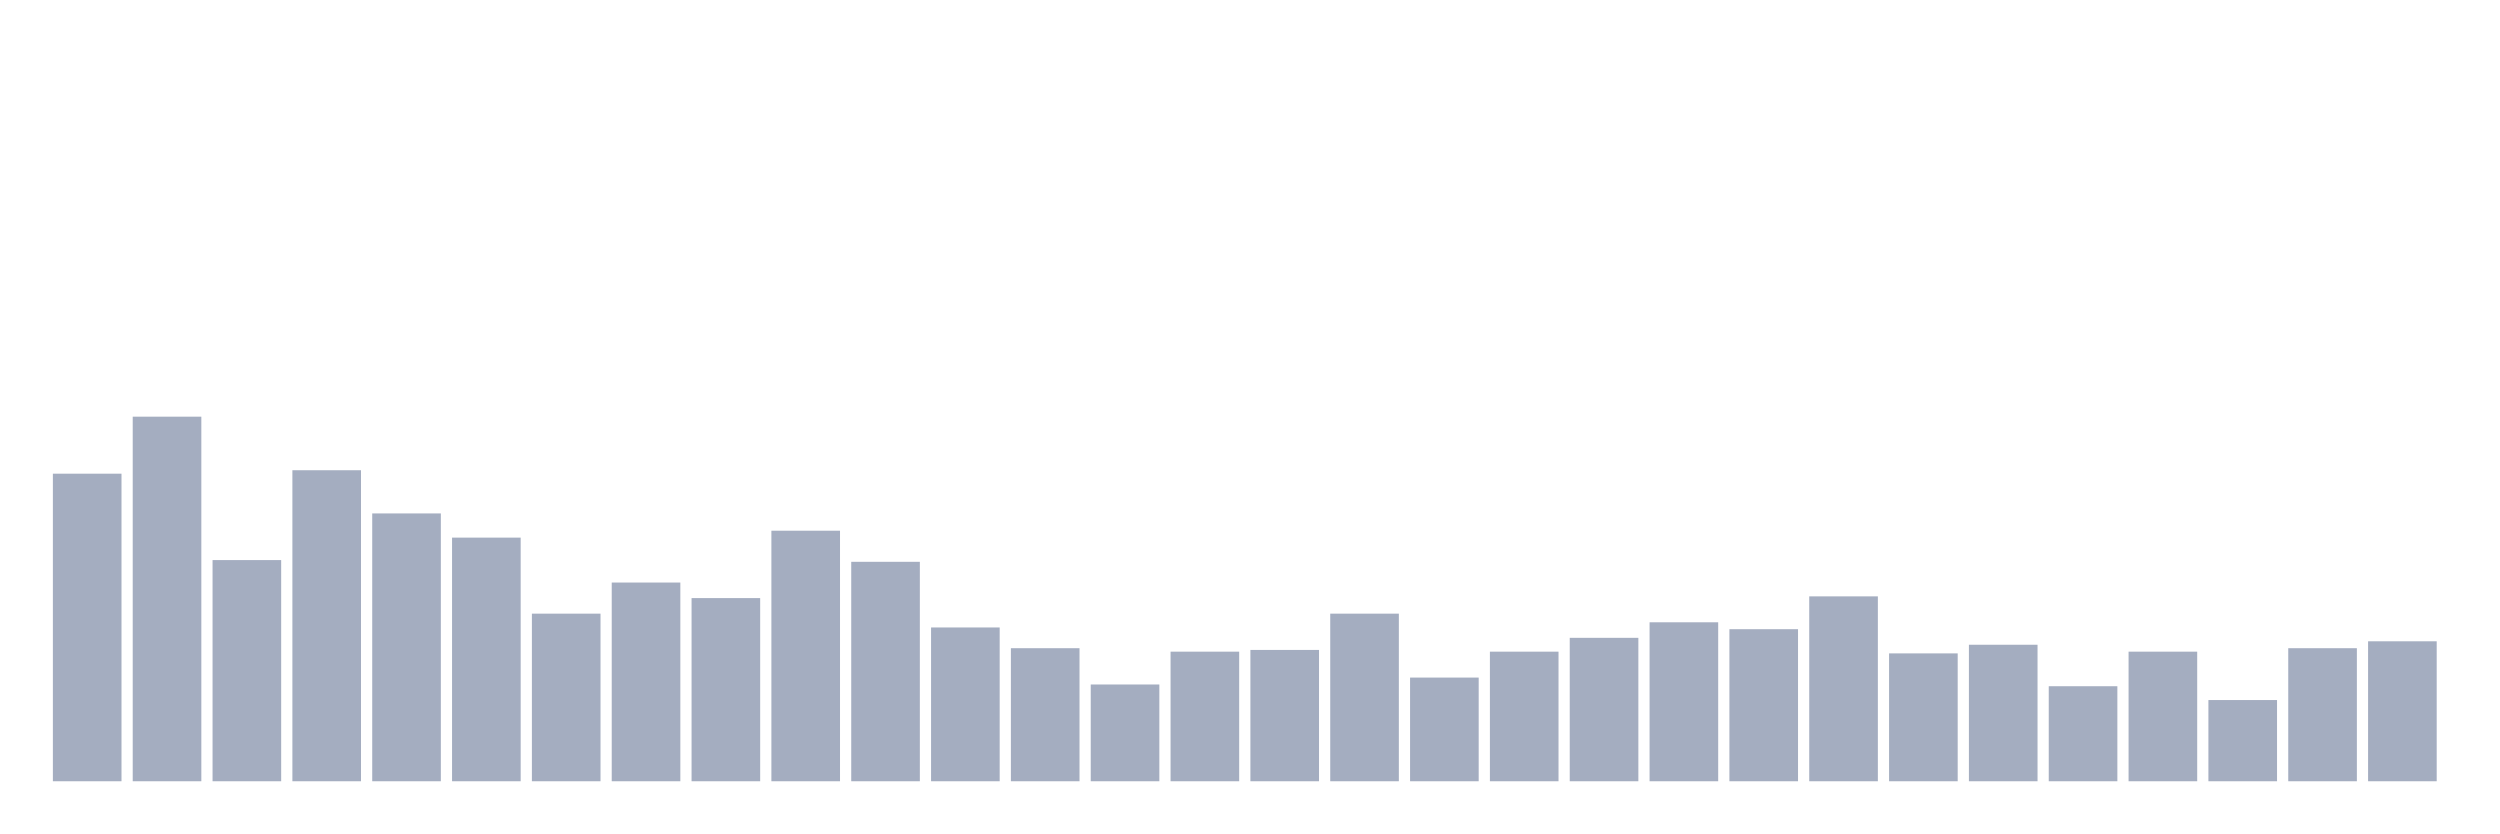
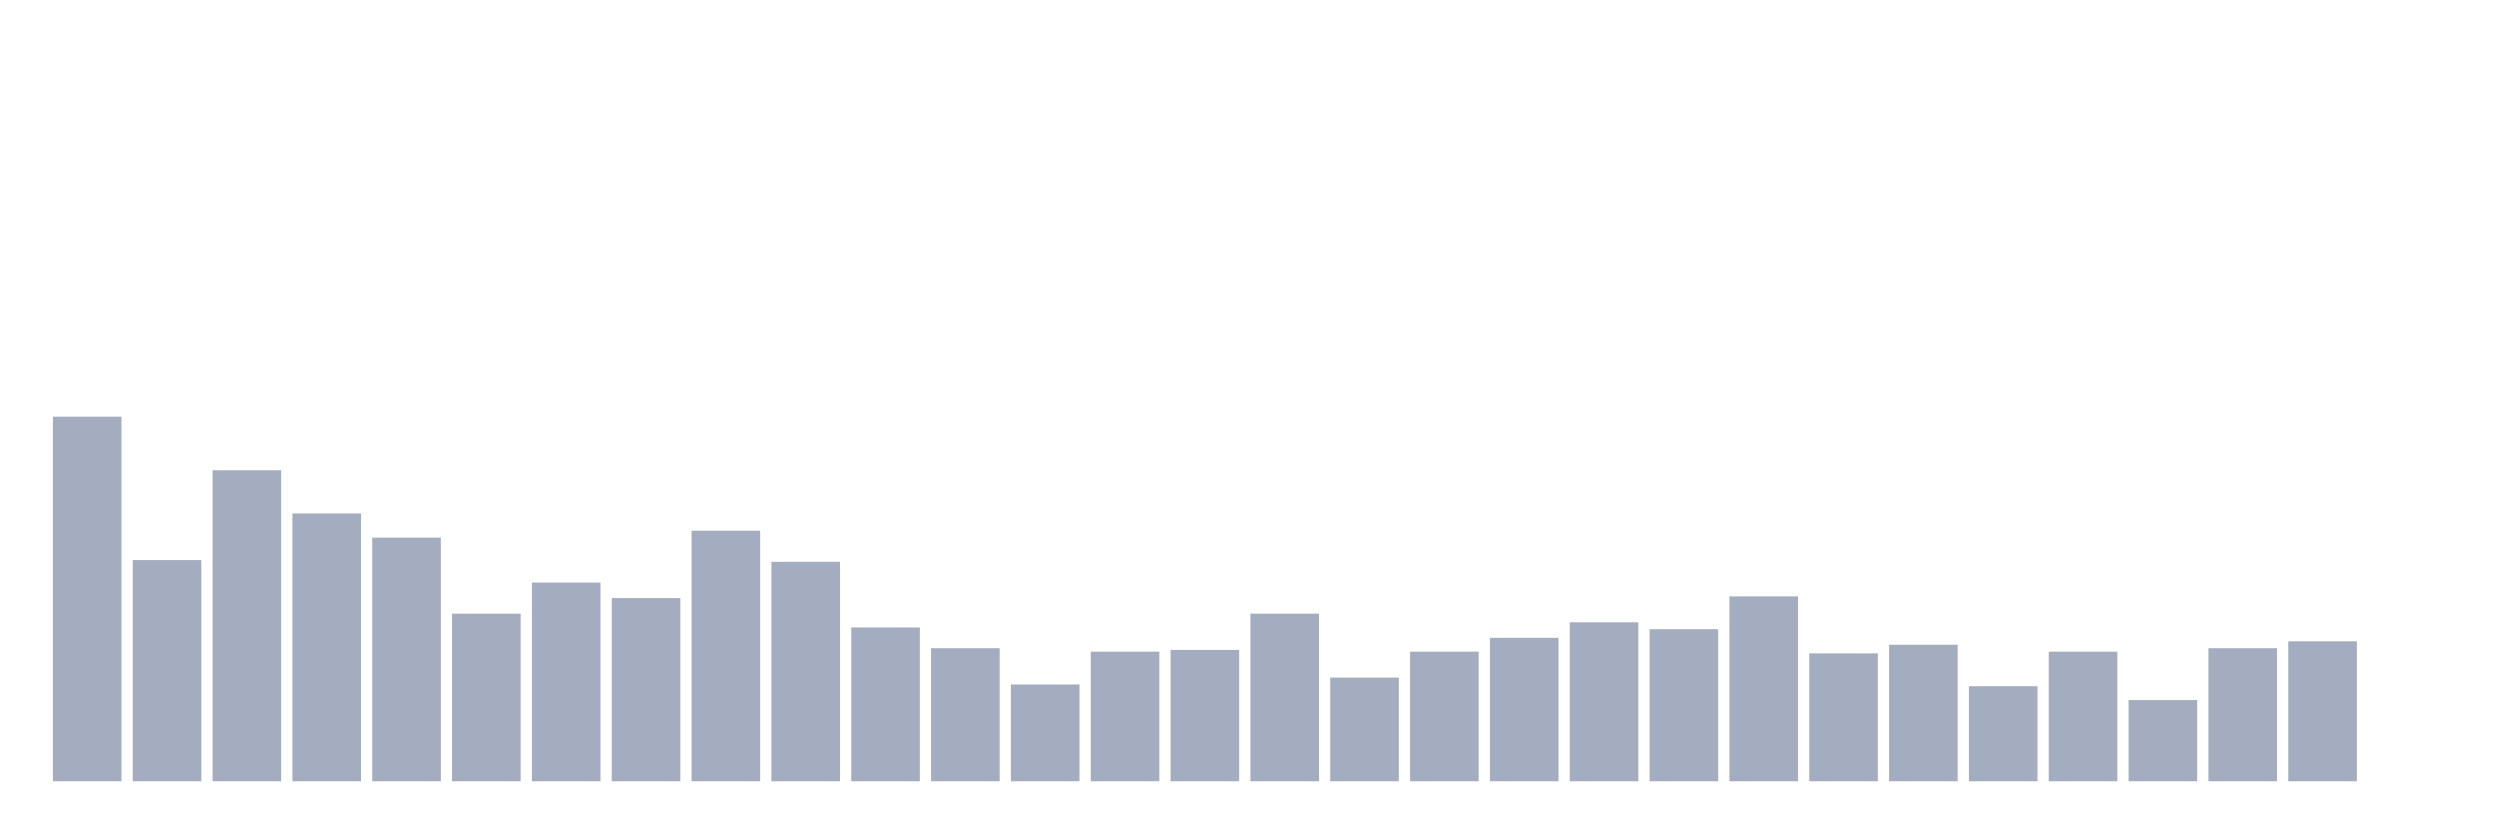
<svg xmlns="http://www.w3.org/2000/svg" viewBox="0 0 480 160">
  <g transform="translate(10,10)">
-     <rect class="bar" x="0.153" width="13.175" y="80.948" height="59.052" fill="rgb(164,173,192)" />
-     <rect class="bar" x="15.482" width="13.175" y="70" height="70" fill="rgb(164,173,192)" />
-     <rect class="bar" x="30.81" width="13.175" y="97.536" height="42.464" fill="rgb(164,173,192)" />
-     <rect class="bar" x="46.138" width="13.175" y="80.284" height="59.716" fill="rgb(164,173,192)" />
-     <rect class="bar" x="61.466" width="13.175" y="88.578" height="51.422" fill="rgb(164,173,192)" />
-     <rect class="bar" x="76.794" width="13.175" y="93.223" height="46.777" fill="rgb(164,173,192)" />
-     <rect class="bar" x="92.123" width="13.175" y="107.82" height="32.18" fill="rgb(164,173,192)" />
-     <rect class="bar" x="107.451" width="13.175" y="101.848" height="38.152" fill="rgb(164,173,192)" />
-     <rect class="bar" x="122.779" width="13.175" y="104.834" height="35.166" fill="rgb(164,173,192)" />
-     <rect class="bar" x="138.107" width="13.175" y="91.896" height="48.104" fill="rgb(164,173,192)" />
-     <rect class="bar" x="153.436" width="13.175" y="97.867" height="42.133" fill="rgb(164,173,192)" />
-     <rect class="bar" x="168.764" width="13.175" y="110.474" height="29.526" fill="rgb(164,173,192)" />
-     <rect class="bar" x="184.092" width="13.175" y="114.455" height="25.545" fill="rgb(164,173,192)" />
-     <rect class="bar" x="199.42" width="13.175" y="121.422" height="18.578" fill="rgb(164,173,192)" />
-     <rect class="bar" x="214.748" width="13.175" y="115.118" height="24.882" fill="rgb(164,173,192)" />
-     <rect class="bar" x="230.077" width="13.175" y="114.787" height="25.213" fill="rgb(164,173,192)" />
-     <rect class="bar" x="245.405" width="13.175" y="107.82" height="32.18" fill="rgb(164,173,192)" />
-     <rect class="bar" x="260.733" width="13.175" y="120.095" height="19.905" fill="rgb(164,173,192)" />
-     <rect class="bar" x="276.061" width="13.175" y="115.118" height="24.882" fill="rgb(164,173,192)" />
-     <rect class="bar" x="291.39" width="13.175" y="112.464" height="27.536" fill="rgb(164,173,192)" />
-     <rect class="bar" x="306.718" width="13.175" y="109.479" height="30.521" fill="rgb(164,173,192)" />
-     <rect class="bar" x="322.046" width="13.175" y="110.806" height="29.194" fill="rgb(164,173,192)" />
-     <rect class="bar" x="337.374" width="13.175" y="104.502" height="35.498" fill="rgb(164,173,192)" />
-     <rect class="bar" x="352.702" width="13.175" y="115.45" height="24.55" fill="rgb(164,173,192)" />
-     <rect class="bar" x="368.031" width="13.175" y="113.791" height="26.209" fill="rgb(164,173,192)" />
-     <rect class="bar" x="383.359" width="13.175" y="121.754" height="18.246" fill="rgb(164,173,192)" />
-     <rect class="bar" x="398.687" width="13.175" y="115.118" height="24.882" fill="rgb(164,173,192)" />
-     <rect class="bar" x="414.015" width="13.175" y="124.408" height="15.592" fill="rgb(164,173,192)" />
-     <rect class="bar" x="429.344" width="13.175" y="114.455" height="25.545" fill="rgb(164,173,192)" />
-     <rect class="bar" x="444.672" width="13.175" y="113.128" height="26.872" fill="rgb(164,173,192)" />
+     <rect class="bar" x="0.153" width="13.175" y="70" height="70" fill="rgb(164,173,192)" />
+     <rect class="bar" x="15.482" width="13.175" y="97.536" height="42.464" fill="rgb(164,173,192)" />
+     <rect class="bar" x="30.81" width="13.175" y="80.284" height="59.716" fill="rgb(164,173,192)" />
+     <rect class="bar" x="46.138" width="13.175" y="88.578" height="51.422" fill="rgb(164,173,192)" />
+     <rect class="bar" x="61.466" width="13.175" y="93.223" height="46.777" fill="rgb(164,173,192)" />
+     <rect class="bar" x="76.794" width="13.175" y="107.82" height="32.18" fill="rgb(164,173,192)" />
+     <rect class="bar" x="92.123" width="13.175" y="101.848" height="38.152" fill="rgb(164,173,192)" />
+     <rect class="bar" x="107.451" width="13.175" y="104.834" height="35.166" fill="rgb(164,173,192)" />
+     <rect class="bar" x="122.779" width="13.175" y="91.896" height="48.104" fill="rgb(164,173,192)" />
+     <rect class="bar" x="138.107" width="13.175" y="97.867" height="42.133" fill="rgb(164,173,192)" />
+     <rect class="bar" x="153.436" width="13.175" y="110.474" height="29.526" fill="rgb(164,173,192)" />
+     <rect class="bar" x="168.764" width="13.175" y="114.455" height="25.545" fill="rgb(164,173,192)" />
+     <rect class="bar" x="184.092" width="13.175" y="121.422" height="18.578" fill="rgb(164,173,192)" />
+     <rect class="bar" x="199.42" width="13.175" y="115.118" height="24.882" fill="rgb(164,173,192)" />
+     <rect class="bar" x="214.748" width="13.175" y="114.787" height="25.213" fill="rgb(164,173,192)" />
+     <rect class="bar" x="230.077" width="13.175" y="107.82" height="32.18" fill="rgb(164,173,192)" />
+     <rect class="bar" x="245.405" width="13.175" y="120.095" height="19.905" fill="rgb(164,173,192)" />
+     <rect class="bar" x="260.733" width="13.175" y="115.118" height="24.882" fill="rgb(164,173,192)" />
+     <rect class="bar" x="276.061" width="13.175" y="112.464" height="27.536" fill="rgb(164,173,192)" />
+     <rect class="bar" x="291.39" width="13.175" y="109.479" height="30.521" fill="rgb(164,173,192)" />
+     <rect class="bar" x="306.718" width="13.175" y="110.806" height="29.194" fill="rgb(164,173,192)" />
+     <rect class="bar" x="322.046" width="13.175" y="104.502" height="35.498" fill="rgb(164,173,192)" />
+     <rect class="bar" x="337.374" width="13.175" y="115.45" height="24.55" fill="rgb(164,173,192)" />
+     <rect class="bar" x="352.702" width="13.175" y="113.791" height="26.209" fill="rgb(164,173,192)" />
+     <rect class="bar" x="368.031" width="13.175" y="121.754" height="18.246" fill="rgb(164,173,192)" />
+     <rect class="bar" x="383.359" width="13.175" y="115.118" height="24.882" fill="rgb(164,173,192)" />
+     <rect class="bar" x="398.687" width="13.175" y="124.408" height="15.592" fill="rgb(164,173,192)" />
+     <rect class="bar" x="414.015" width="13.175" y="114.455" height="25.545" fill="rgb(164,173,192)" />
+     <rect class="bar" x="429.344" width="13.175" y="113.128" height="26.872" fill="rgb(164,173,192)" />
+     <rect class="bar" x="444.672" width="13.175" y="140" height="0" fill="rgb(164,173,192)" />
  </g>
</svg>
